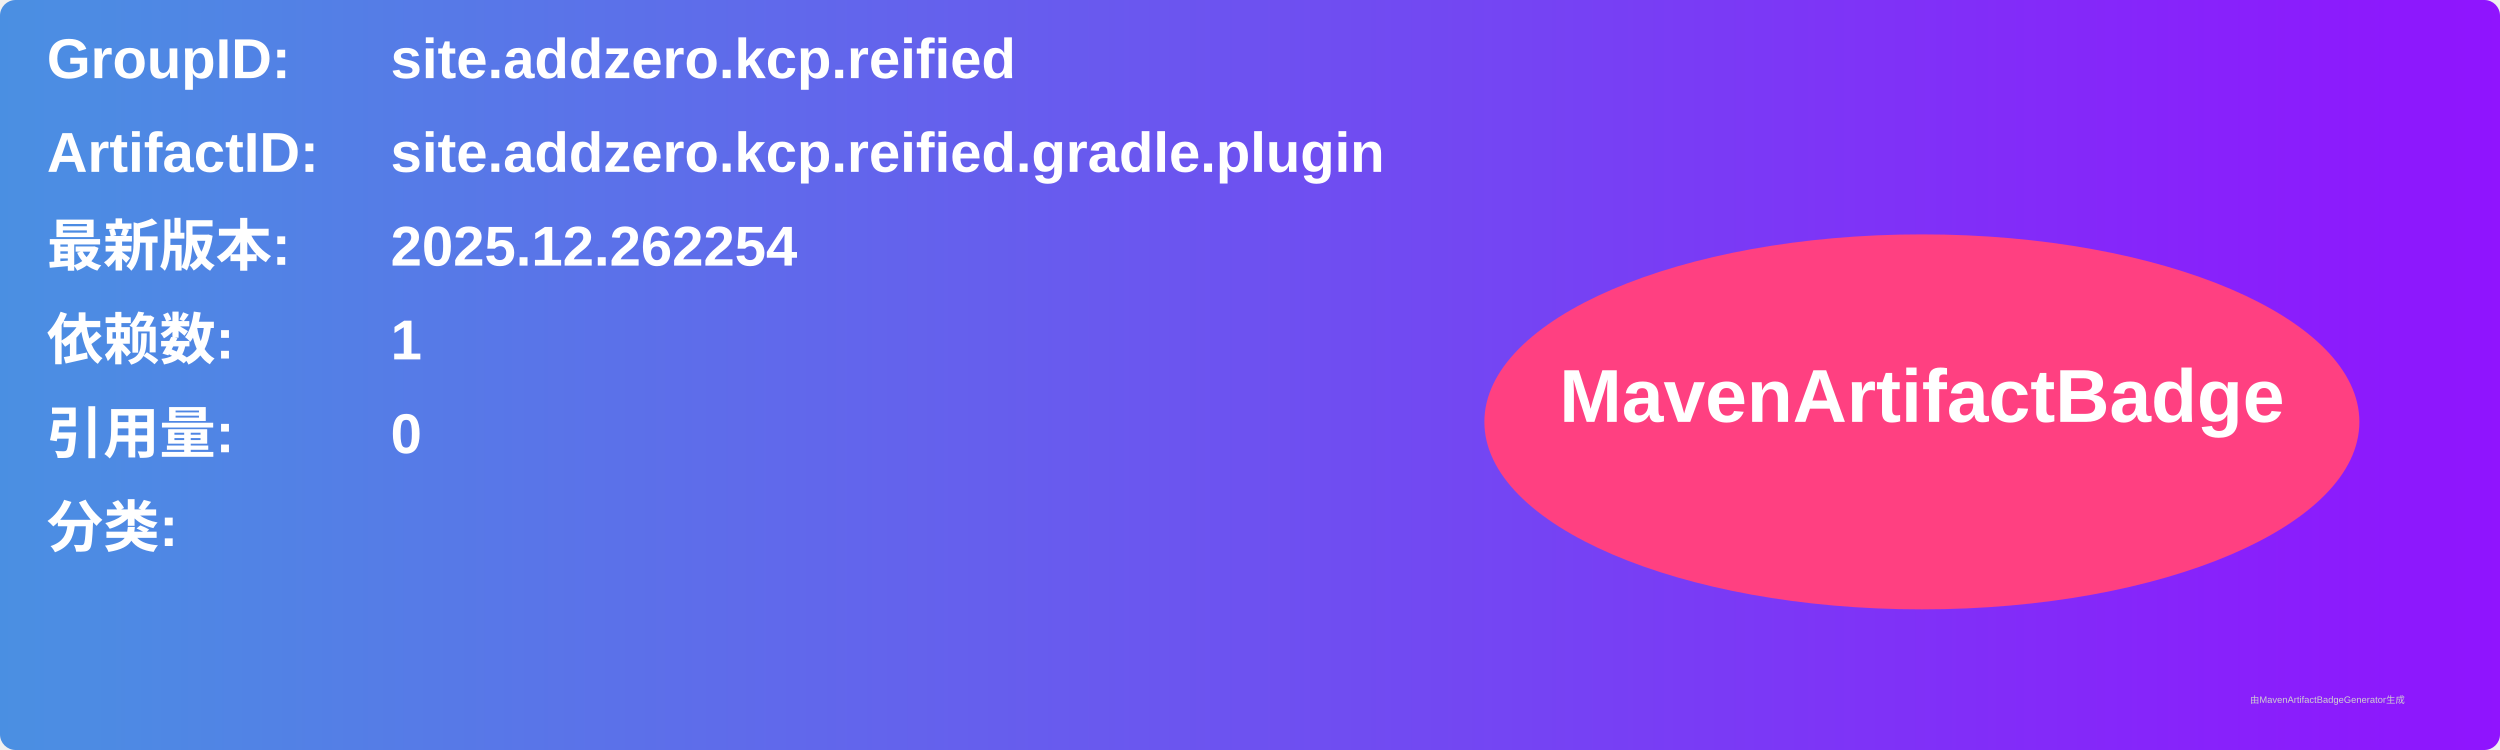
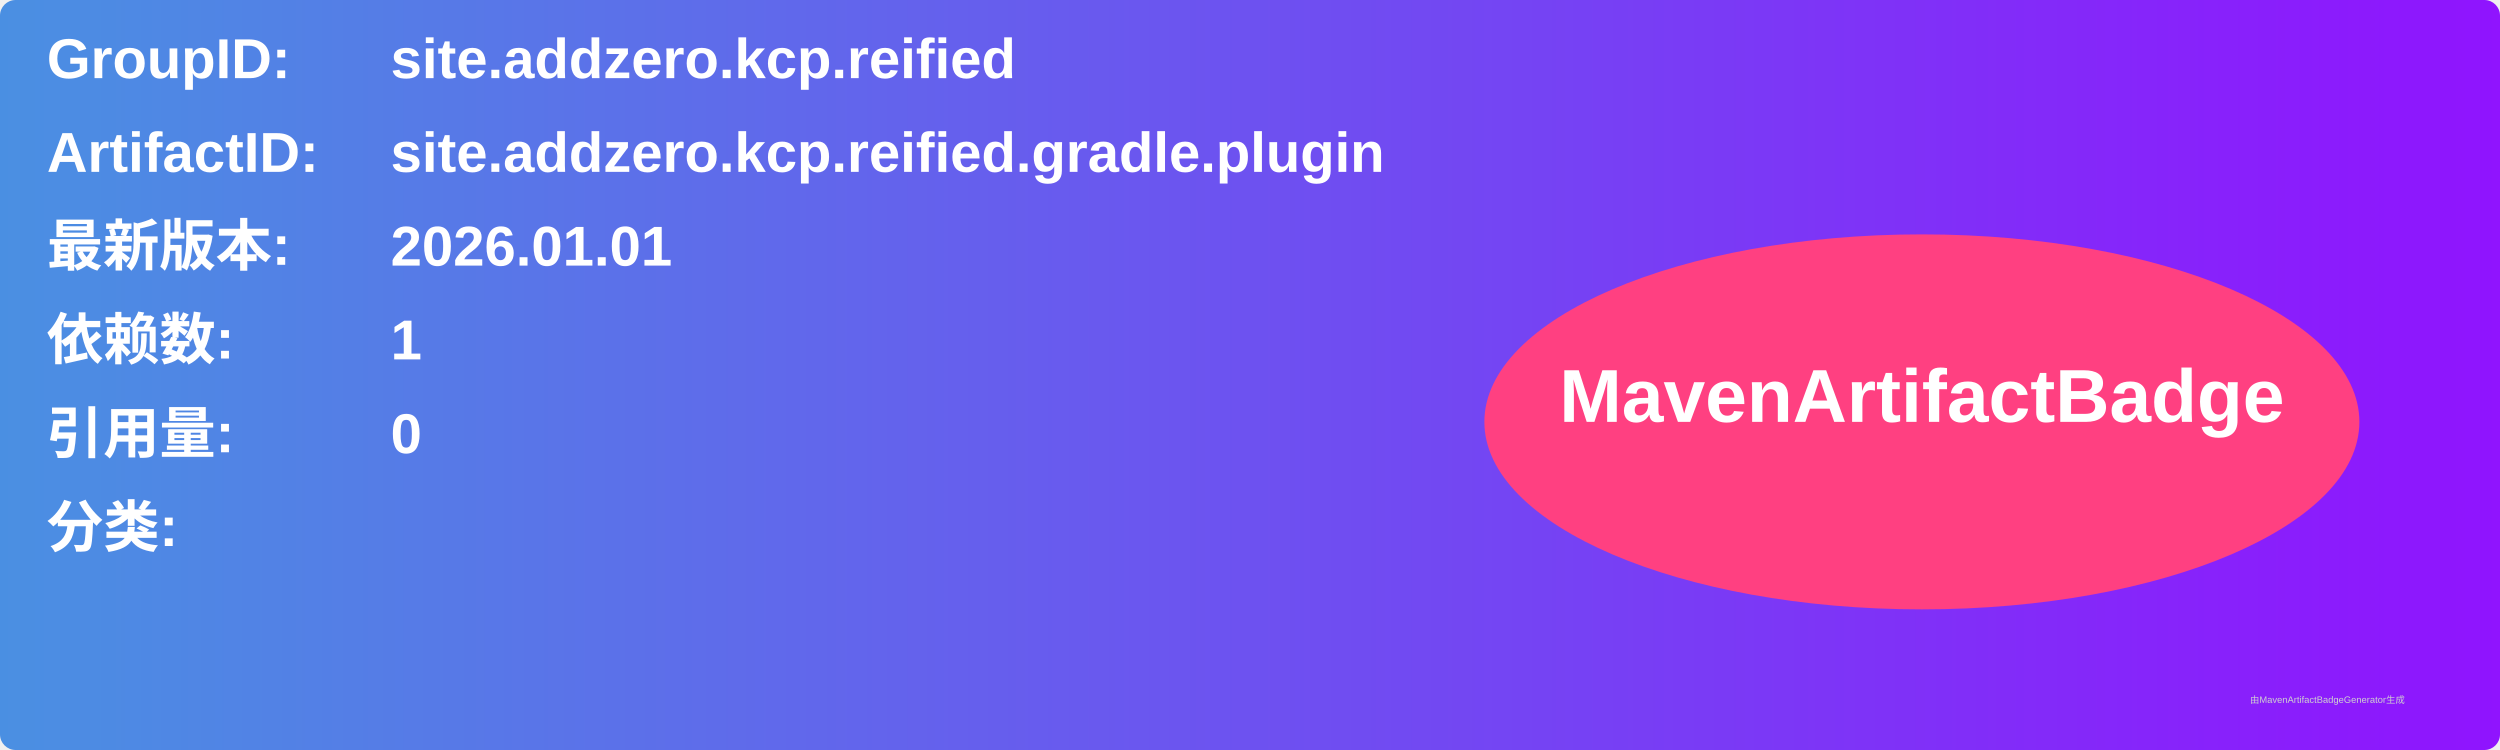
<svg xmlns="http://www.w3.org/2000/svg" width="800" height="240" viewBox="0 0 800 240">
  <linearGradient id="grad" x1="0%" y1="0%" x2="100%" y2="0%">
    <stop offset="0%" stop-color="#4a90e2" />
    <stop offset="100%" stop-color="#9013fe" />
  </linearGradient>
  <rect width="100%" height="100%" rx="5" ry="5" fill="url(#grad)" />
  <g transform="translate(15, 15)">
    <text x="0" y="10" font-family="Arial" font-size="18" fill="white" font-weight="bold" width="260">GroupID:</text>
    <text x="110" y="10" font-family="Arial" font-size="18" fill="white" font-weight="bold" width="460">site.addzero.kcp.reified</text>
    <text x="0" y="40" font-family="Arial" font-size="18" fill="white" font-weight="bold" width="260">ArtifactID:</text>
    <text x="110" y="40" font-family="Arial" font-size="18" fill="white" font-weight="bold" width="460">site.addzero.kcp.reified.gradle.plugin</text>
    <text x="0" y="70" font-family="Arial" font-size="18" fill="white" font-weight="bold">最新版本:</text>
    <text x="110" y="70" font-family="Arial" font-size="18" fill="white" font-weight="bold">
-       <tspan font-weight="bold">2025.12.262254</tspan>
+       <tspan font-weight="bold">2026.01.01</tspan>
    </text>
    <text x="0" y="100" font-family="Arial" font-size="18" fill="white" font-weight="bold">依赖数: </text>
    <text x="110" y="100" font-family="Arial" font-size="18" fill="white">
      <tspan font-weight="bold">1</tspan>
    </text>
    <text x="0" y="130" font-family="Arial" font-size="18" fill="white" font-weight="bold">引用量: </text>
    <text x="110" y="130" font-family="Arial" font-size="18" fill="white">
      <tspan font-weight="bold">0</tspan>
    </text>
    <text x="0" y="160" font-family="Arial" font-size="18" fill="white" font-weight="bold">分类:</text>
    <text x="10" y="190" font-family="Arial" font-size="10" fill="white">
      <tspan font-weight="bold" />
    </text>
    <ellipse cx="600" cy="120" rx="140" ry="60" fill="#ff4081" />
    <text x="600" y="120" text-anchor="middle" font-family="Arial" font-size="24" fill="white" font-weight="bold">MavenArtifactBadge</text>
  </g>
  <text x="720" y="225" font-family="Arial" font-size="3" fill="#d0d0d0">由MavenArtifactBadgeGenerator生成</text>
</svg>
